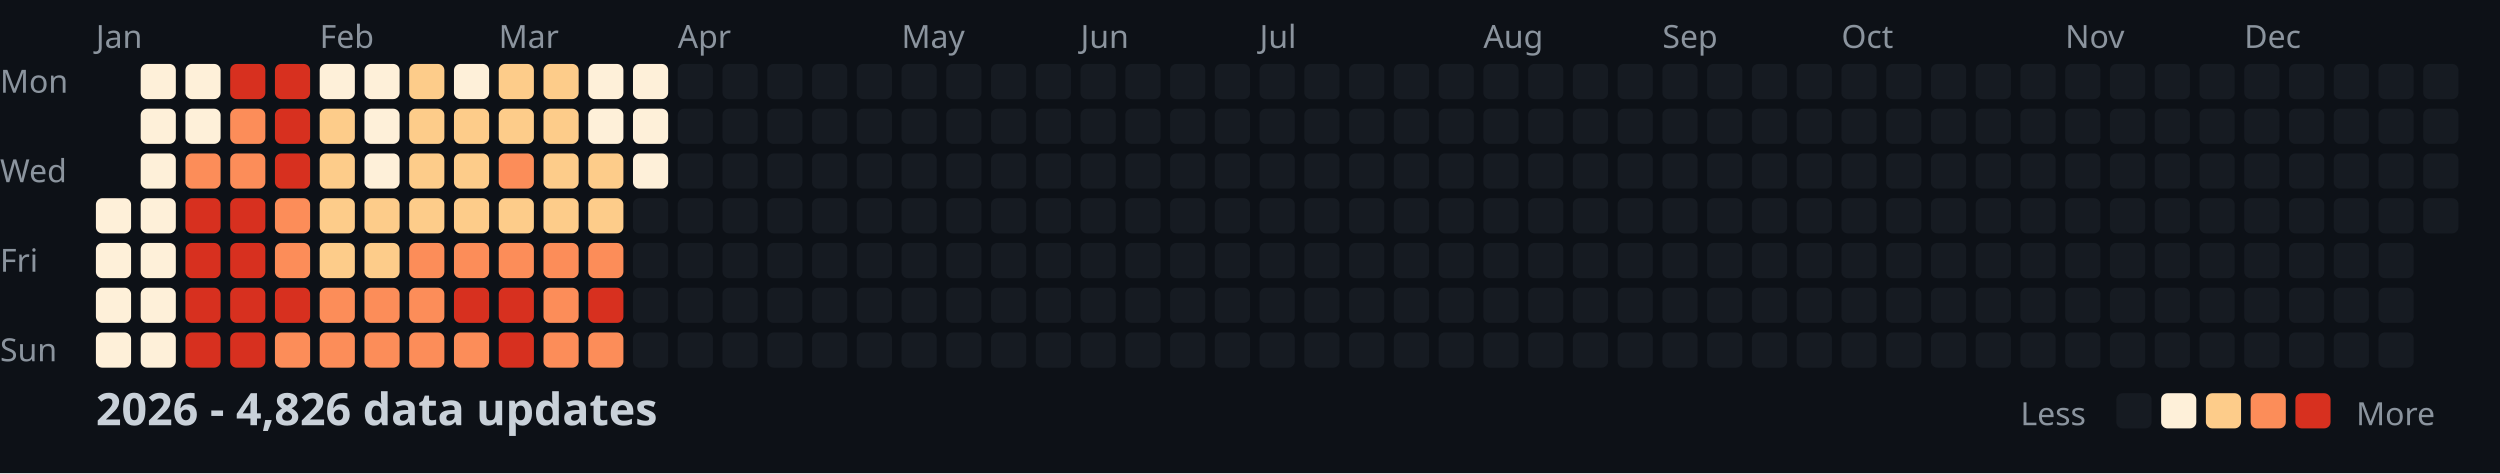
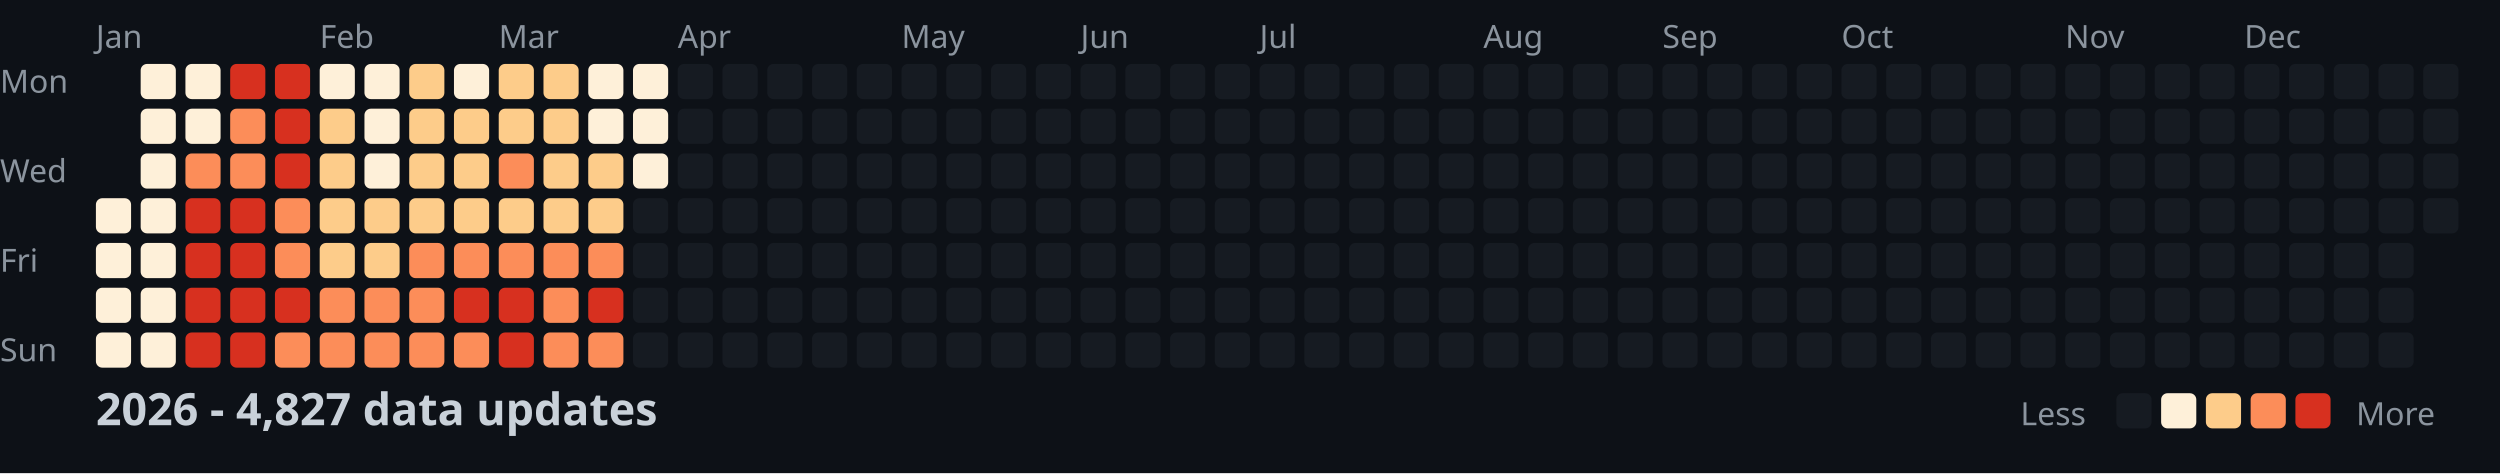
<svg xmlns="http://www.w3.org/2000/svg" width="782" height="148">
  <style>
    .month { font: 10px sans-serif; fill: #8b949e; }
    .day { font: 10px sans-serif; fill: #8b949e; }
    .title { font: bold 14px sans-serif; fill: #c9d1d9; }
    .legend { font: 10px sans-serif; fill: #8b949e; }
  </style>
  <rect width="100%" height="100%" fill="#0d1117" />
  <text x="0" y="29" class="day">Mon</text>
  <text x="0" y="57" class="day">Wed</text>
  <text x="0" y="85" class="day">Fri</text>
  <text x="0" y="113" class="day">Sun</text>
  <text x="30" y="15" class="month">Jan</text>
  <text x="100" y="15" class="month">Feb</text>
  <text x="156" y="15" class="month">Mar</text>
  <text x="212" y="15" class="month">Apr</text>
  <text x="282" y="15" class="month">May</text>
  <text x="338" y="15" class="month">Jun</text>
  <text x="394" y="15" class="month">Jul</text>
  <text x="464" y="15" class="month">Aug</text>
  <text x="520" y="15" class="month">Sep</text>
  <text x="576" y="15" class="month">Oct</text>
  <text x="646" y="15" class="month">Nov</text>
  <text x="702" y="15" class="month">Dec</text>
  <rect x="30" y="62" width="11" height="11" fill="#fef0d9" rx="2" />
  <rect x="30" y="76" width="11" height="11" fill="#fef0d9" rx="2" />
  <rect x="30" y="90" width="11" height="11" fill="#fef0d9" rx="2" />
  <rect x="30" y="104" width="11" height="11" fill="#fef0d9" rx="2" />
  <rect x="44" y="20" width="11" height="11" fill="#fef0d9" rx="2" />
  <rect x="44" y="34" width="11" height="11" fill="#fef0d9" rx="2" />
  <rect x="44" y="48" width="11" height="11" fill="#fef0d9" rx="2" />
  <rect x="44" y="62" width="11" height="11" fill="#fef0d9" rx="2" />
  <rect x="44" y="76" width="11" height="11" fill="#fef0d9" rx="2" />
  <rect x="44" y="90" width="11" height="11" fill="#fef0d9" rx="2" />
  <rect x="44" y="104" width="11" height="11" fill="#fef0d9" rx="2" />
  <rect x="58" y="20" width="11" height="11" fill="#fef0d9" rx="2" />
  <rect x="58" y="34" width="11" height="11" fill="#fef0d9" rx="2" />
  <rect x="58" y="48" width="11" height="11" fill="#fc8d59" rx="2" />
  <rect x="58" y="62" width="11" height="11" fill="#d7301f" rx="2" />
  <rect x="58" y="76" width="11" height="11" fill="#d7301f" rx="2" />
  <rect x="58" y="90" width="11" height="11" fill="#d7301f" rx="2" />
  <rect x="58" y="104" width="11" height="11" fill="#d7301f" rx="2" />
  <rect x="72" y="20" width="11" height="11" fill="#d7301f" rx="2" />
  <rect x="72" y="34" width="11" height="11" fill="#fc8d59" rx="2" />
  <rect x="72" y="48" width="11" height="11" fill="#fc8d59" rx="2" />
  <rect x="72" y="62" width="11" height="11" fill="#d7301f" rx="2" />
  <rect x="72" y="76" width="11" height="11" fill="#d7301f" rx="2" />
  <rect x="72" y="90" width="11" height="11" fill="#d7301f" rx="2" />
  <rect x="72" y="104" width="11" height="11" fill="#d7301f" rx="2" />
  <rect x="86" y="20" width="11" height="11" fill="#d7301f" rx="2" />
  <rect x="86" y="34" width="11" height="11" fill="#d7301f" rx="2" />
  <rect x="86" y="48" width="11" height="11" fill="#d7301f" rx="2" />
  <rect x="86" y="62" width="11" height="11" fill="#fc8d59" rx="2" />
  <rect x="86" y="76" width="11" height="11" fill="#fc8d59" rx="2" />
  <rect x="86" y="90" width="11" height="11" fill="#d7301f" rx="2" />
  <rect x="86" y="104" width="11" height="11" fill="#fc8d59" rx="2" />
  <rect x="100" y="20" width="11" height="11" fill="#fef0d9" rx="2" />
  <rect x="100" y="34" width="11" height="11" fill="#fdcc8a" rx="2" />
  <rect x="100" y="48" width="11" height="11" fill="#fdcc8a" rx="2" />
  <rect x="100" y="62" width="11" height="11" fill="#fdcc8a" rx="2" />
  <rect x="100" y="76" width="11" height="11" fill="#fdcc8a" rx="2" />
  <rect x="100" y="90" width="11" height="11" fill="#fc8d59" rx="2" />
  <rect x="100" y="104" width="11" height="11" fill="#fc8d59" rx="2" />
  <rect x="114" y="20" width="11" height="11" fill="#fef0d9" rx="2" />
  <rect x="114" y="34" width="11" height="11" fill="#fef0d9" rx="2" />
  <rect x="114" y="48" width="11" height="11" fill="#fef0d9" rx="2" />
  <rect x="114" y="62" width="11" height="11" fill="#fdcc8a" rx="2" />
  <rect x="114" y="76" width="11" height="11" fill="#fdcc8a" rx="2" />
  <rect x="114" y="90" width="11" height="11" fill="#fc8d59" rx="2" />
  <rect x="114" y="104" width="11" height="11" fill="#fc8d59" rx="2" />
  <rect x="128" y="20" width="11" height="11" fill="#fdcc8a" rx="2" />
  <rect x="128" y="34" width="11" height="11" fill="#fdcc8a" rx="2" />
  <rect x="128" y="48" width="11" height="11" fill="#fdcc8a" rx="2" />
  <rect x="128" y="62" width="11" height="11" fill="#fdcc8a" rx="2" />
  <rect x="128" y="76" width="11" height="11" fill="#fc8d59" rx="2" />
  <rect x="128" y="90" width="11" height="11" fill="#fc8d59" rx="2" />
  <rect x="128" y="104" width="11" height="11" fill="#fc8d59" rx="2" />
  <rect x="142" y="20" width="11" height="11" fill="#fef0d9" rx="2" />
  <rect x="142" y="34" width="11" height="11" fill="#fdcc8a" rx="2" />
  <rect x="142" y="48" width="11" height="11" fill="#fdcc8a" rx="2" />
  <rect x="142" y="62" width="11" height="11" fill="#fdcc8a" rx="2" />
  <rect x="142" y="76" width="11" height="11" fill="#fc8d59" rx="2" />
  <rect x="142" y="90" width="11" height="11" fill="#d7301f" rx="2" />
  <rect x="142" y="104" width="11" height="11" fill="#fc8d59" rx="2" />
  <rect x="156" y="20" width="11" height="11" fill="#fdcc8a" rx="2" />
  <rect x="156" y="34" width="11" height="11" fill="#fdcc8a" rx="2" />
  <rect x="156" y="48" width="11" height="11" fill="#fc8d59" rx="2" />
  <rect x="156" y="62" width="11" height="11" fill="#fdcc8a" rx="2" />
  <rect x="156" y="76" width="11" height="11" fill="#fc8d59" rx="2" />
  <rect x="156" y="90" width="11" height="11" fill="#d7301f" rx="2" />
  <rect x="156" y="104" width="11" height="11" fill="#d7301f" rx="2" />
  <rect x="170" y="20" width="11" height="11" fill="#fdcc8a" rx="2" />
  <rect x="170" y="34" width="11" height="11" fill="#fdcc8a" rx="2" />
  <rect x="170" y="48" width="11" height="11" fill="#fdcc8a" rx="2" />
  <rect x="170" y="62" width="11" height="11" fill="#fdcc8a" rx="2" />
  <rect x="170" y="76" width="11" height="11" fill="#fc8d59" rx="2" />
  <rect x="170" y="90" width="11" height="11" fill="#fc8d59" rx="2" />
  <rect x="170" y="104" width="11" height="11" fill="#fc8d59" rx="2" />
  <rect x="184" y="20" width="11" height="11" fill="#fef0d9" rx="2" />
  <rect x="184" y="34" width="11" height="11" fill="#fef0d9" rx="2" />
  <rect x="184" y="48" width="11" height="11" fill="#fdcc8a" rx="2" />
  <rect x="184" y="62" width="11" height="11" fill="#fdcc8a" rx="2" />
  <rect x="184" y="76" width="11" height="11" fill="#fc8d59" rx="2" />
  <rect x="184" y="90" width="11" height="11" fill="#d7301f" rx="2" />
  <rect x="184" y="104" width="11" height="11" fill="#fc8d59" rx="2" />
  <rect x="198" y="20" width="11" height="11" fill="#fef0d9" rx="2" />
  <rect x="198" y="34" width="11" height="11" fill="#fef0d9" rx="2" />
  <rect x="198" y="48" width="11" height="11" fill="#fef0d9" rx="2" />
  <rect x="198" y="62" width="11" height="11" fill="#161b22" rx="2" />
  <rect x="198" y="76" width="11" height="11" fill="#161b22" rx="2" />
  <rect x="198" y="90" width="11" height="11" fill="#161b22" rx="2" />
  <rect x="198" y="104" width="11" height="11" fill="#161b22" rx="2" />
  <rect x="212" y="20" width="11" height="11" fill="#161b22" rx="2" />
  <rect x="212" y="34" width="11" height="11" fill="#161b22" rx="2" />
  <rect x="212" y="48" width="11" height="11" fill="#161b22" rx="2" />
  <rect x="212" y="62" width="11" height="11" fill="#161b22" rx="2" />
  <rect x="212" y="76" width="11" height="11" fill="#161b22" rx="2" />
  <rect x="212" y="90" width="11" height="11" fill="#161b22" rx="2" />
  <rect x="212" y="104" width="11" height="11" fill="#161b22" rx="2" />
  <rect x="226" y="20" width="11" height="11" fill="#161b22" rx="2" />
  <rect x="226" y="34" width="11" height="11" fill="#161b22" rx="2" />
  <rect x="226" y="48" width="11" height="11" fill="#161b22" rx="2" />
  <rect x="226" y="62" width="11" height="11" fill="#161b22" rx="2" />
  <rect x="226" y="76" width="11" height="11" fill="#161b22" rx="2" />
  <rect x="226" y="90" width="11" height="11" fill="#161b22" rx="2" />
  <rect x="226" y="104" width="11" height="11" fill="#161b22" rx="2" />
  <rect x="240" y="20" width="11" height="11" fill="#161b22" rx="2" />
  <rect x="240" y="34" width="11" height="11" fill="#161b22" rx="2" />
  <rect x="240" y="48" width="11" height="11" fill="#161b22" rx="2" />
  <rect x="240" y="62" width="11" height="11" fill="#161b22" rx="2" />
  <rect x="240" y="76" width="11" height="11" fill="#161b22" rx="2" />
  <rect x="240" y="90" width="11" height="11" fill="#161b22" rx="2" />
  <rect x="240" y="104" width="11" height="11" fill="#161b22" rx="2" />
  <rect x="254" y="20" width="11" height="11" fill="#161b22" rx="2" />
  <rect x="254" y="34" width="11" height="11" fill="#161b22" rx="2" />
  <rect x="254" y="48" width="11" height="11" fill="#161b22" rx="2" />
  <rect x="254" y="62" width="11" height="11" fill="#161b22" rx="2" />
  <rect x="254" y="76" width="11" height="11" fill="#161b22" rx="2" />
  <rect x="254" y="90" width="11" height="11" fill="#161b22" rx="2" />
  <rect x="254" y="104" width="11" height="11" fill="#161b22" rx="2" />
  <rect x="268" y="20" width="11" height="11" fill="#161b22" rx="2" />
  <rect x="268" y="34" width="11" height="11" fill="#161b22" rx="2" />
  <rect x="268" y="48" width="11" height="11" fill="#161b22" rx="2" />
  <rect x="268" y="62" width="11" height="11" fill="#161b22" rx="2" />
  <rect x="268" y="76" width="11" height="11" fill="#161b22" rx="2" />
  <rect x="268" y="90" width="11" height="11" fill="#161b22" rx="2" />
  <rect x="268" y="104" width="11" height="11" fill="#161b22" rx="2" />
  <rect x="282" y="20" width="11" height="11" fill="#161b22" rx="2" />
  <rect x="282" y="34" width="11" height="11" fill="#161b22" rx="2" />
  <rect x="282" y="48" width="11" height="11" fill="#161b22" rx="2" />
  <rect x="282" y="62" width="11" height="11" fill="#161b22" rx="2" />
  <rect x="282" y="76" width="11" height="11" fill="#161b22" rx="2" />
  <rect x="282" y="90" width="11" height="11" fill="#161b22" rx="2" />
  <rect x="282" y="104" width="11" height="11" fill="#161b22" rx="2" />
  <rect x="296" y="20" width="11" height="11" fill="#161b22" rx="2" />
  <rect x="296" y="34" width="11" height="11" fill="#161b22" rx="2" />
  <rect x="296" y="48" width="11" height="11" fill="#161b22" rx="2" />
  <rect x="296" y="62" width="11" height="11" fill="#161b22" rx="2" />
  <rect x="296" y="76" width="11" height="11" fill="#161b22" rx="2" />
  <rect x="296" y="90" width="11" height="11" fill="#161b22" rx="2" />
  <rect x="296" y="104" width="11" height="11" fill="#161b22" rx="2" />
  <rect x="310" y="20" width="11" height="11" fill="#161b22" rx="2" />
  <rect x="310" y="34" width="11" height="11" fill="#161b22" rx="2" />
  <rect x="310" y="48" width="11" height="11" fill="#161b22" rx="2" />
  <rect x="310" y="62" width="11" height="11" fill="#161b22" rx="2" />
  <rect x="310" y="76" width="11" height="11" fill="#161b22" rx="2" />
  <rect x="310" y="90" width="11" height="11" fill="#161b22" rx="2" />
  <rect x="310" y="104" width="11" height="11" fill="#161b22" rx="2" />
  <rect x="324" y="20" width="11" height="11" fill="#161b22" rx="2" />
  <rect x="324" y="34" width="11" height="11" fill="#161b22" rx="2" />
  <rect x="324" y="48" width="11" height="11" fill="#161b22" rx="2" />
  <rect x="324" y="62" width="11" height="11" fill="#161b22" rx="2" />
  <rect x="324" y="76" width="11" height="11" fill="#161b22" rx="2" />
  <rect x="324" y="90" width="11" height="11" fill="#161b22" rx="2" />
  <rect x="324" y="104" width="11" height="11" fill="#161b22" rx="2" />
  <rect x="338" y="20" width="11" height="11" fill="#161b22" rx="2" />
  <rect x="338" y="34" width="11" height="11" fill="#161b22" rx="2" />
  <rect x="338" y="48" width="11" height="11" fill="#161b22" rx="2" />
  <rect x="338" y="62" width="11" height="11" fill="#161b22" rx="2" />
  <rect x="338" y="76" width="11" height="11" fill="#161b22" rx="2" />
  <rect x="338" y="90" width="11" height="11" fill="#161b22" rx="2" />
  <rect x="338" y="104" width="11" height="11" fill="#161b22" rx="2" />
  <rect x="352" y="20" width="11" height="11" fill="#161b22" rx="2" />
  <rect x="352" y="34" width="11" height="11" fill="#161b22" rx="2" />
  <rect x="352" y="48" width="11" height="11" fill="#161b22" rx="2" />
  <rect x="352" y="62" width="11" height="11" fill="#161b22" rx="2" />
  <rect x="352" y="76" width="11" height="11" fill="#161b22" rx="2" />
  <rect x="352" y="90" width="11" height="11" fill="#161b22" rx="2" />
  <rect x="352" y="104" width="11" height="11" fill="#161b22" rx="2" />
  <rect x="366" y="20" width="11" height="11" fill="#161b22" rx="2" />
  <rect x="366" y="34" width="11" height="11" fill="#161b22" rx="2" />
  <rect x="366" y="48" width="11" height="11" fill="#161b22" rx="2" />
  <rect x="366" y="62" width="11" height="11" fill="#161b22" rx="2" />
  <rect x="366" y="76" width="11" height="11" fill="#161b22" rx="2" />
  <rect x="366" y="90" width="11" height="11" fill="#161b22" rx="2" />
  <rect x="366" y="104" width="11" height="11" fill="#161b22" rx="2" />
  <rect x="380" y="20" width="11" height="11" fill="#161b22" rx="2" />
  <rect x="380" y="34" width="11" height="11" fill="#161b22" rx="2" />
  <rect x="380" y="48" width="11" height="11" fill="#161b22" rx="2" />
  <rect x="380" y="62" width="11" height="11" fill="#161b22" rx="2" />
  <rect x="380" y="76" width="11" height="11" fill="#161b22" rx="2" />
  <rect x="380" y="90" width="11" height="11" fill="#161b22" rx="2" />
  <rect x="380" y="104" width="11" height="11" fill="#161b22" rx="2" />
  <rect x="394" y="20" width="11" height="11" fill="#161b22" rx="2" />
  <rect x="394" y="34" width="11" height="11" fill="#161b22" rx="2" />
  <rect x="394" y="48" width="11" height="11" fill="#161b22" rx="2" />
  <rect x="394" y="62" width="11" height="11" fill="#161b22" rx="2" />
  <rect x="394" y="76" width="11" height="11" fill="#161b22" rx="2" />
  <rect x="394" y="90" width="11" height="11" fill="#161b22" rx="2" />
  <rect x="394" y="104" width="11" height="11" fill="#161b22" rx="2" />
  <rect x="408" y="20" width="11" height="11" fill="#161b22" rx="2" />
  <rect x="408" y="34" width="11" height="11" fill="#161b22" rx="2" />
  <rect x="408" y="48" width="11" height="11" fill="#161b22" rx="2" />
  <rect x="408" y="62" width="11" height="11" fill="#161b22" rx="2" />
  <rect x="408" y="76" width="11" height="11" fill="#161b22" rx="2" />
  <rect x="408" y="90" width="11" height="11" fill="#161b22" rx="2" />
  <rect x="408" y="104" width="11" height="11" fill="#161b22" rx="2" />
  <rect x="422" y="20" width="11" height="11" fill="#161b22" rx="2" />
  <rect x="422" y="34" width="11" height="11" fill="#161b22" rx="2" />
  <rect x="422" y="48" width="11" height="11" fill="#161b22" rx="2" />
  <rect x="422" y="62" width="11" height="11" fill="#161b22" rx="2" />
  <rect x="422" y="76" width="11" height="11" fill="#161b22" rx="2" />
  <rect x="422" y="90" width="11" height="11" fill="#161b22" rx="2" />
  <rect x="422" y="104" width="11" height="11" fill="#161b22" rx="2" />
  <rect x="436" y="20" width="11" height="11" fill="#161b22" rx="2" />
  <rect x="436" y="34" width="11" height="11" fill="#161b22" rx="2" />
  <rect x="436" y="48" width="11" height="11" fill="#161b22" rx="2" />
  <rect x="436" y="62" width="11" height="11" fill="#161b22" rx="2" />
  <rect x="436" y="76" width="11" height="11" fill="#161b22" rx="2" />
  <rect x="436" y="90" width="11" height="11" fill="#161b22" rx="2" />
  <rect x="436" y="104" width="11" height="11" fill="#161b22" rx="2" />
  <rect x="450" y="20" width="11" height="11" fill="#161b22" rx="2" />
  <rect x="450" y="34" width="11" height="11" fill="#161b22" rx="2" />
  <rect x="450" y="48" width="11" height="11" fill="#161b22" rx="2" />
  <rect x="450" y="62" width="11" height="11" fill="#161b22" rx="2" />
  <rect x="450" y="76" width="11" height="11" fill="#161b22" rx="2" />
  <rect x="450" y="90" width="11" height="11" fill="#161b22" rx="2" />
  <rect x="450" y="104" width="11" height="11" fill="#161b22" rx="2" />
  <rect x="464" y="20" width="11" height="11" fill="#161b22" rx="2" />
  <rect x="464" y="34" width="11" height="11" fill="#161b22" rx="2" />
  <rect x="464" y="48" width="11" height="11" fill="#161b22" rx="2" />
  <rect x="464" y="62" width="11" height="11" fill="#161b22" rx="2" />
  <rect x="464" y="76" width="11" height="11" fill="#161b22" rx="2" />
  <rect x="464" y="90" width="11" height="11" fill="#161b22" rx="2" />
  <rect x="464" y="104" width="11" height="11" fill="#161b22" rx="2" />
  <rect x="478" y="20" width="11" height="11" fill="#161b22" rx="2" />
  <rect x="478" y="34" width="11" height="11" fill="#161b22" rx="2" />
  <rect x="478" y="48" width="11" height="11" fill="#161b22" rx="2" />
  <rect x="478" y="62" width="11" height="11" fill="#161b22" rx="2" />
  <rect x="478" y="76" width="11" height="11" fill="#161b22" rx="2" />
  <rect x="478" y="90" width="11" height="11" fill="#161b22" rx="2" />
  <rect x="478" y="104" width="11" height="11" fill="#161b22" rx="2" />
  <rect x="492" y="20" width="11" height="11" fill="#161b22" rx="2" />
  <rect x="492" y="34" width="11" height="11" fill="#161b22" rx="2" />
  <rect x="492" y="48" width="11" height="11" fill="#161b22" rx="2" />
  <rect x="492" y="62" width="11" height="11" fill="#161b22" rx="2" />
  <rect x="492" y="76" width="11" height="11" fill="#161b22" rx="2" />
  <rect x="492" y="90" width="11" height="11" fill="#161b22" rx="2" />
  <rect x="492" y="104" width="11" height="11" fill="#161b22" rx="2" />
  <rect x="506" y="20" width="11" height="11" fill="#161b22" rx="2" />
  <rect x="506" y="34" width="11" height="11" fill="#161b22" rx="2" />
  <rect x="506" y="48" width="11" height="11" fill="#161b22" rx="2" />
  <rect x="506" y="62" width="11" height="11" fill="#161b22" rx="2" />
  <rect x="506" y="76" width="11" height="11" fill="#161b22" rx="2" />
  <rect x="506" y="90" width="11" height="11" fill="#161b22" rx="2" />
  <rect x="506" y="104" width="11" height="11" fill="#161b22" rx="2" />
  <rect x="520" y="20" width="11" height="11" fill="#161b22" rx="2" />
  <rect x="520" y="34" width="11" height="11" fill="#161b22" rx="2" />
  <rect x="520" y="48" width="11" height="11" fill="#161b22" rx="2" />
  <rect x="520" y="62" width="11" height="11" fill="#161b22" rx="2" />
  <rect x="520" y="76" width="11" height="11" fill="#161b22" rx="2" />
  <rect x="520" y="90" width="11" height="11" fill="#161b22" rx="2" />
  <rect x="520" y="104" width="11" height="11" fill="#161b22" rx="2" />
  <rect x="534" y="20" width="11" height="11" fill="#161b22" rx="2" />
  <rect x="534" y="34" width="11" height="11" fill="#161b22" rx="2" />
  <rect x="534" y="48" width="11" height="11" fill="#161b22" rx="2" />
  <rect x="534" y="62" width="11" height="11" fill="#161b22" rx="2" />
  <rect x="534" y="76" width="11" height="11" fill="#161b22" rx="2" />
  <rect x="534" y="90" width="11" height="11" fill="#161b22" rx="2" />
  <rect x="534" y="104" width="11" height="11" fill="#161b22" rx="2" />
  <rect x="548" y="20" width="11" height="11" fill="#161b22" rx="2" />
  <rect x="548" y="34" width="11" height="11" fill="#161b22" rx="2" />
  <rect x="548" y="48" width="11" height="11" fill="#161b22" rx="2" />
  <rect x="548" y="62" width="11" height="11" fill="#161b22" rx="2" />
  <rect x="548" y="76" width="11" height="11" fill="#161b22" rx="2" />
  <rect x="548" y="90" width="11" height="11" fill="#161b22" rx="2" />
  <rect x="548" y="104" width="11" height="11" fill="#161b22" rx="2" />
  <rect x="562" y="20" width="11" height="11" fill="#161b22" rx="2" />
  <rect x="562" y="34" width="11" height="11" fill="#161b22" rx="2" />
  <rect x="562" y="48" width="11" height="11" fill="#161b22" rx="2" />
  <rect x="562" y="62" width="11" height="11" fill="#161b22" rx="2" />
  <rect x="562" y="76" width="11" height="11" fill="#161b22" rx="2" />
  <rect x="562" y="90" width="11" height="11" fill="#161b22" rx="2" />
  <rect x="562" y="104" width="11" height="11" fill="#161b22" rx="2" />
  <rect x="576" y="20" width="11" height="11" fill="#161b22" rx="2" />
  <rect x="576" y="34" width="11" height="11" fill="#161b22" rx="2" />
  <rect x="576" y="48" width="11" height="11" fill="#161b22" rx="2" />
  <rect x="576" y="62" width="11" height="11" fill="#161b22" rx="2" />
  <rect x="576" y="76" width="11" height="11" fill="#161b22" rx="2" />
  <rect x="576" y="90" width="11" height="11" fill="#161b22" rx="2" />
  <rect x="576" y="104" width="11" height="11" fill="#161b22" rx="2" />
  <rect x="590" y="20" width="11" height="11" fill="#161b22" rx="2" />
  <rect x="590" y="34" width="11" height="11" fill="#161b22" rx="2" />
  <rect x="590" y="48" width="11" height="11" fill="#161b22" rx="2" />
  <rect x="590" y="62" width="11" height="11" fill="#161b22" rx="2" />
  <rect x="590" y="76" width="11" height="11" fill="#161b22" rx="2" />
  <rect x="590" y="90" width="11" height="11" fill="#161b22" rx="2" />
  <rect x="590" y="104" width="11" height="11" fill="#161b22" rx="2" />
  <rect x="604" y="20" width="11" height="11" fill="#161b22" rx="2" />
  <rect x="604" y="34" width="11" height="11" fill="#161b22" rx="2" />
  <rect x="604" y="48" width="11" height="11" fill="#161b22" rx="2" />
  <rect x="604" y="62" width="11" height="11" fill="#161b22" rx="2" />
  <rect x="604" y="76" width="11" height="11" fill="#161b22" rx="2" />
  <rect x="604" y="90" width="11" height="11" fill="#161b22" rx="2" />
  <rect x="604" y="104" width="11" height="11" fill="#161b22" rx="2" />
  <rect x="618" y="20" width="11" height="11" fill="#161b22" rx="2" />
  <rect x="618" y="34" width="11" height="11" fill="#161b22" rx="2" />
  <rect x="618" y="48" width="11" height="11" fill="#161b22" rx="2" />
  <rect x="618" y="62" width="11" height="11" fill="#161b22" rx="2" />
  <rect x="618" y="76" width="11" height="11" fill="#161b22" rx="2" />
  <rect x="618" y="90" width="11" height="11" fill="#161b22" rx="2" />
  <rect x="618" y="104" width="11" height="11" fill="#161b22" rx="2" />
  <rect x="632" y="20" width="11" height="11" fill="#161b22" rx="2" />
  <rect x="632" y="34" width="11" height="11" fill="#161b22" rx="2" />
  <rect x="632" y="48" width="11" height="11" fill="#161b22" rx="2" />
  <rect x="632" y="62" width="11" height="11" fill="#161b22" rx="2" />
  <rect x="632" y="76" width="11" height="11" fill="#161b22" rx="2" />
  <rect x="632" y="90" width="11" height="11" fill="#161b22" rx="2" />
  <rect x="632" y="104" width="11" height="11" fill="#161b22" rx="2" />
  <rect x="646" y="20" width="11" height="11" fill="#161b22" rx="2" />
  <rect x="646" y="34" width="11" height="11" fill="#161b22" rx="2" />
  <rect x="646" y="48" width="11" height="11" fill="#161b22" rx="2" />
  <rect x="646" y="62" width="11" height="11" fill="#161b22" rx="2" />
  <rect x="646" y="76" width="11" height="11" fill="#161b22" rx="2" />
  <rect x="646" y="90" width="11" height="11" fill="#161b22" rx="2" />
  <rect x="646" y="104" width="11" height="11" fill="#161b22" rx="2" />
  <rect x="660" y="20" width="11" height="11" fill="#161b22" rx="2" />
  <rect x="660" y="34" width="11" height="11" fill="#161b22" rx="2" />
  <rect x="660" y="48" width="11" height="11" fill="#161b22" rx="2" />
  <rect x="660" y="62" width="11" height="11" fill="#161b22" rx="2" />
  <rect x="660" y="76" width="11" height="11" fill="#161b22" rx="2" />
  <rect x="660" y="90" width="11" height="11" fill="#161b22" rx="2" />
  <rect x="660" y="104" width="11" height="11" fill="#161b22" rx="2" />
  <rect x="674" y="20" width="11" height="11" fill="#161b22" rx="2" />
  <rect x="674" y="34" width="11" height="11" fill="#161b22" rx="2" />
  <rect x="674" y="48" width="11" height="11" fill="#161b22" rx="2" />
  <rect x="674" y="62" width="11" height="11" fill="#161b22" rx="2" />
  <rect x="674" y="76" width="11" height="11" fill="#161b22" rx="2" />
  <rect x="674" y="90" width="11" height="11" fill="#161b22" rx="2" />
  <rect x="674" y="104" width="11" height="11" fill="#161b22" rx="2" />
  <rect x="688" y="20" width="11" height="11" fill="#161b22" rx="2" />
  <rect x="688" y="34" width="11" height="11" fill="#161b22" rx="2" />
  <rect x="688" y="48" width="11" height="11" fill="#161b22" rx="2" />
  <rect x="688" y="62" width="11" height="11" fill="#161b22" rx="2" />
  <rect x="688" y="76" width="11" height="11" fill="#161b22" rx="2" />
  <rect x="688" y="90" width="11" height="11" fill="#161b22" rx="2" />
  <rect x="688" y="104" width="11" height="11" fill="#161b22" rx="2" />
  <rect x="702" y="20" width="11" height="11" fill="#161b22" rx="2" />
  <rect x="702" y="34" width="11" height="11" fill="#161b22" rx="2" />
  <rect x="702" y="48" width="11" height="11" fill="#161b22" rx="2" />
  <rect x="702" y="62" width="11" height="11" fill="#161b22" rx="2" />
  <rect x="702" y="76" width="11" height="11" fill="#161b22" rx="2" />
  <rect x="702" y="90" width="11" height="11" fill="#161b22" rx="2" />
  <rect x="702" y="104" width="11" height="11" fill="#161b22" rx="2" />
  <rect x="716" y="20" width="11" height="11" fill="#161b22" rx="2" />
  <rect x="716" y="34" width="11" height="11" fill="#161b22" rx="2" />
  <rect x="716" y="48" width="11" height="11" fill="#161b22" rx="2" />
  <rect x="716" y="62" width="11" height="11" fill="#161b22" rx="2" />
  <rect x="716" y="76" width="11" height="11" fill="#161b22" rx="2" />
  <rect x="716" y="90" width="11" height="11" fill="#161b22" rx="2" />
  <rect x="716" y="104" width="11" height="11" fill="#161b22" rx="2" />
  <rect x="730" y="20" width="11" height="11" fill="#161b22" rx="2" />
  <rect x="730" y="34" width="11" height="11" fill="#161b22" rx="2" />
  <rect x="730" y="48" width="11" height="11" fill="#161b22" rx="2" />
  <rect x="730" y="62" width="11" height="11" fill="#161b22" rx="2" />
  <rect x="730" y="76" width="11" height="11" fill="#161b22" rx="2" />
  <rect x="730" y="90" width="11" height="11" fill="#161b22" rx="2" />
  <rect x="730" y="104" width="11" height="11" fill="#161b22" rx="2" />
  <rect x="744" y="20" width="11" height="11" fill="#161b22" rx="2" />
  <rect x="744" y="34" width="11" height="11" fill="#161b22" rx="2" />
  <rect x="744" y="48" width="11" height="11" fill="#161b22" rx="2" />
  <rect x="744" y="62" width="11" height="11" fill="#161b22" rx="2" />
  <rect x="744" y="76" width="11" height="11" fill="#161b22" rx="2" />
  <rect x="744" y="90" width="11" height="11" fill="#161b22" rx="2" />
  <rect x="744" y="104" width="11" height="11" fill="#161b22" rx="2" />
  <rect x="758" y="20" width="11" height="11" fill="#161b22" rx="2" />
  <rect x="758" y="34" width="11" height="11" fill="#161b22" rx="2" />
  <rect x="758" y="48" width="11" height="11" fill="#161b22" rx="2" />
  <rect x="758" y="62" width="11" height="11" fill="#161b22" rx="2" />
-   <text x="30" y="133" class="title">2026 - 4,826 data updates</text>
+   <text x="30" y="133" class="title">2026 - 4,827 data updates</text>
  <text x="632" y="133" class="legend">Less</text>
  <rect x="662" y="123" width="11" height="11" fill="#161b22" rx="2" />
  <rect x="676" y="123" width="11" height="11" fill="#fef0d9" rx="2" />
  <rect x="690" y="123" width="11" height="11" fill="#fdcc8a" rx="2" />
  <rect x="704" y="123" width="11" height="11" fill="#fc8d59" rx="2" />
  <rect x="718" y="123" width="11" height="11" fill="#d7301f" rx="2" />
  <text x="737" y="133" class="legend">More</text>
</svg>
